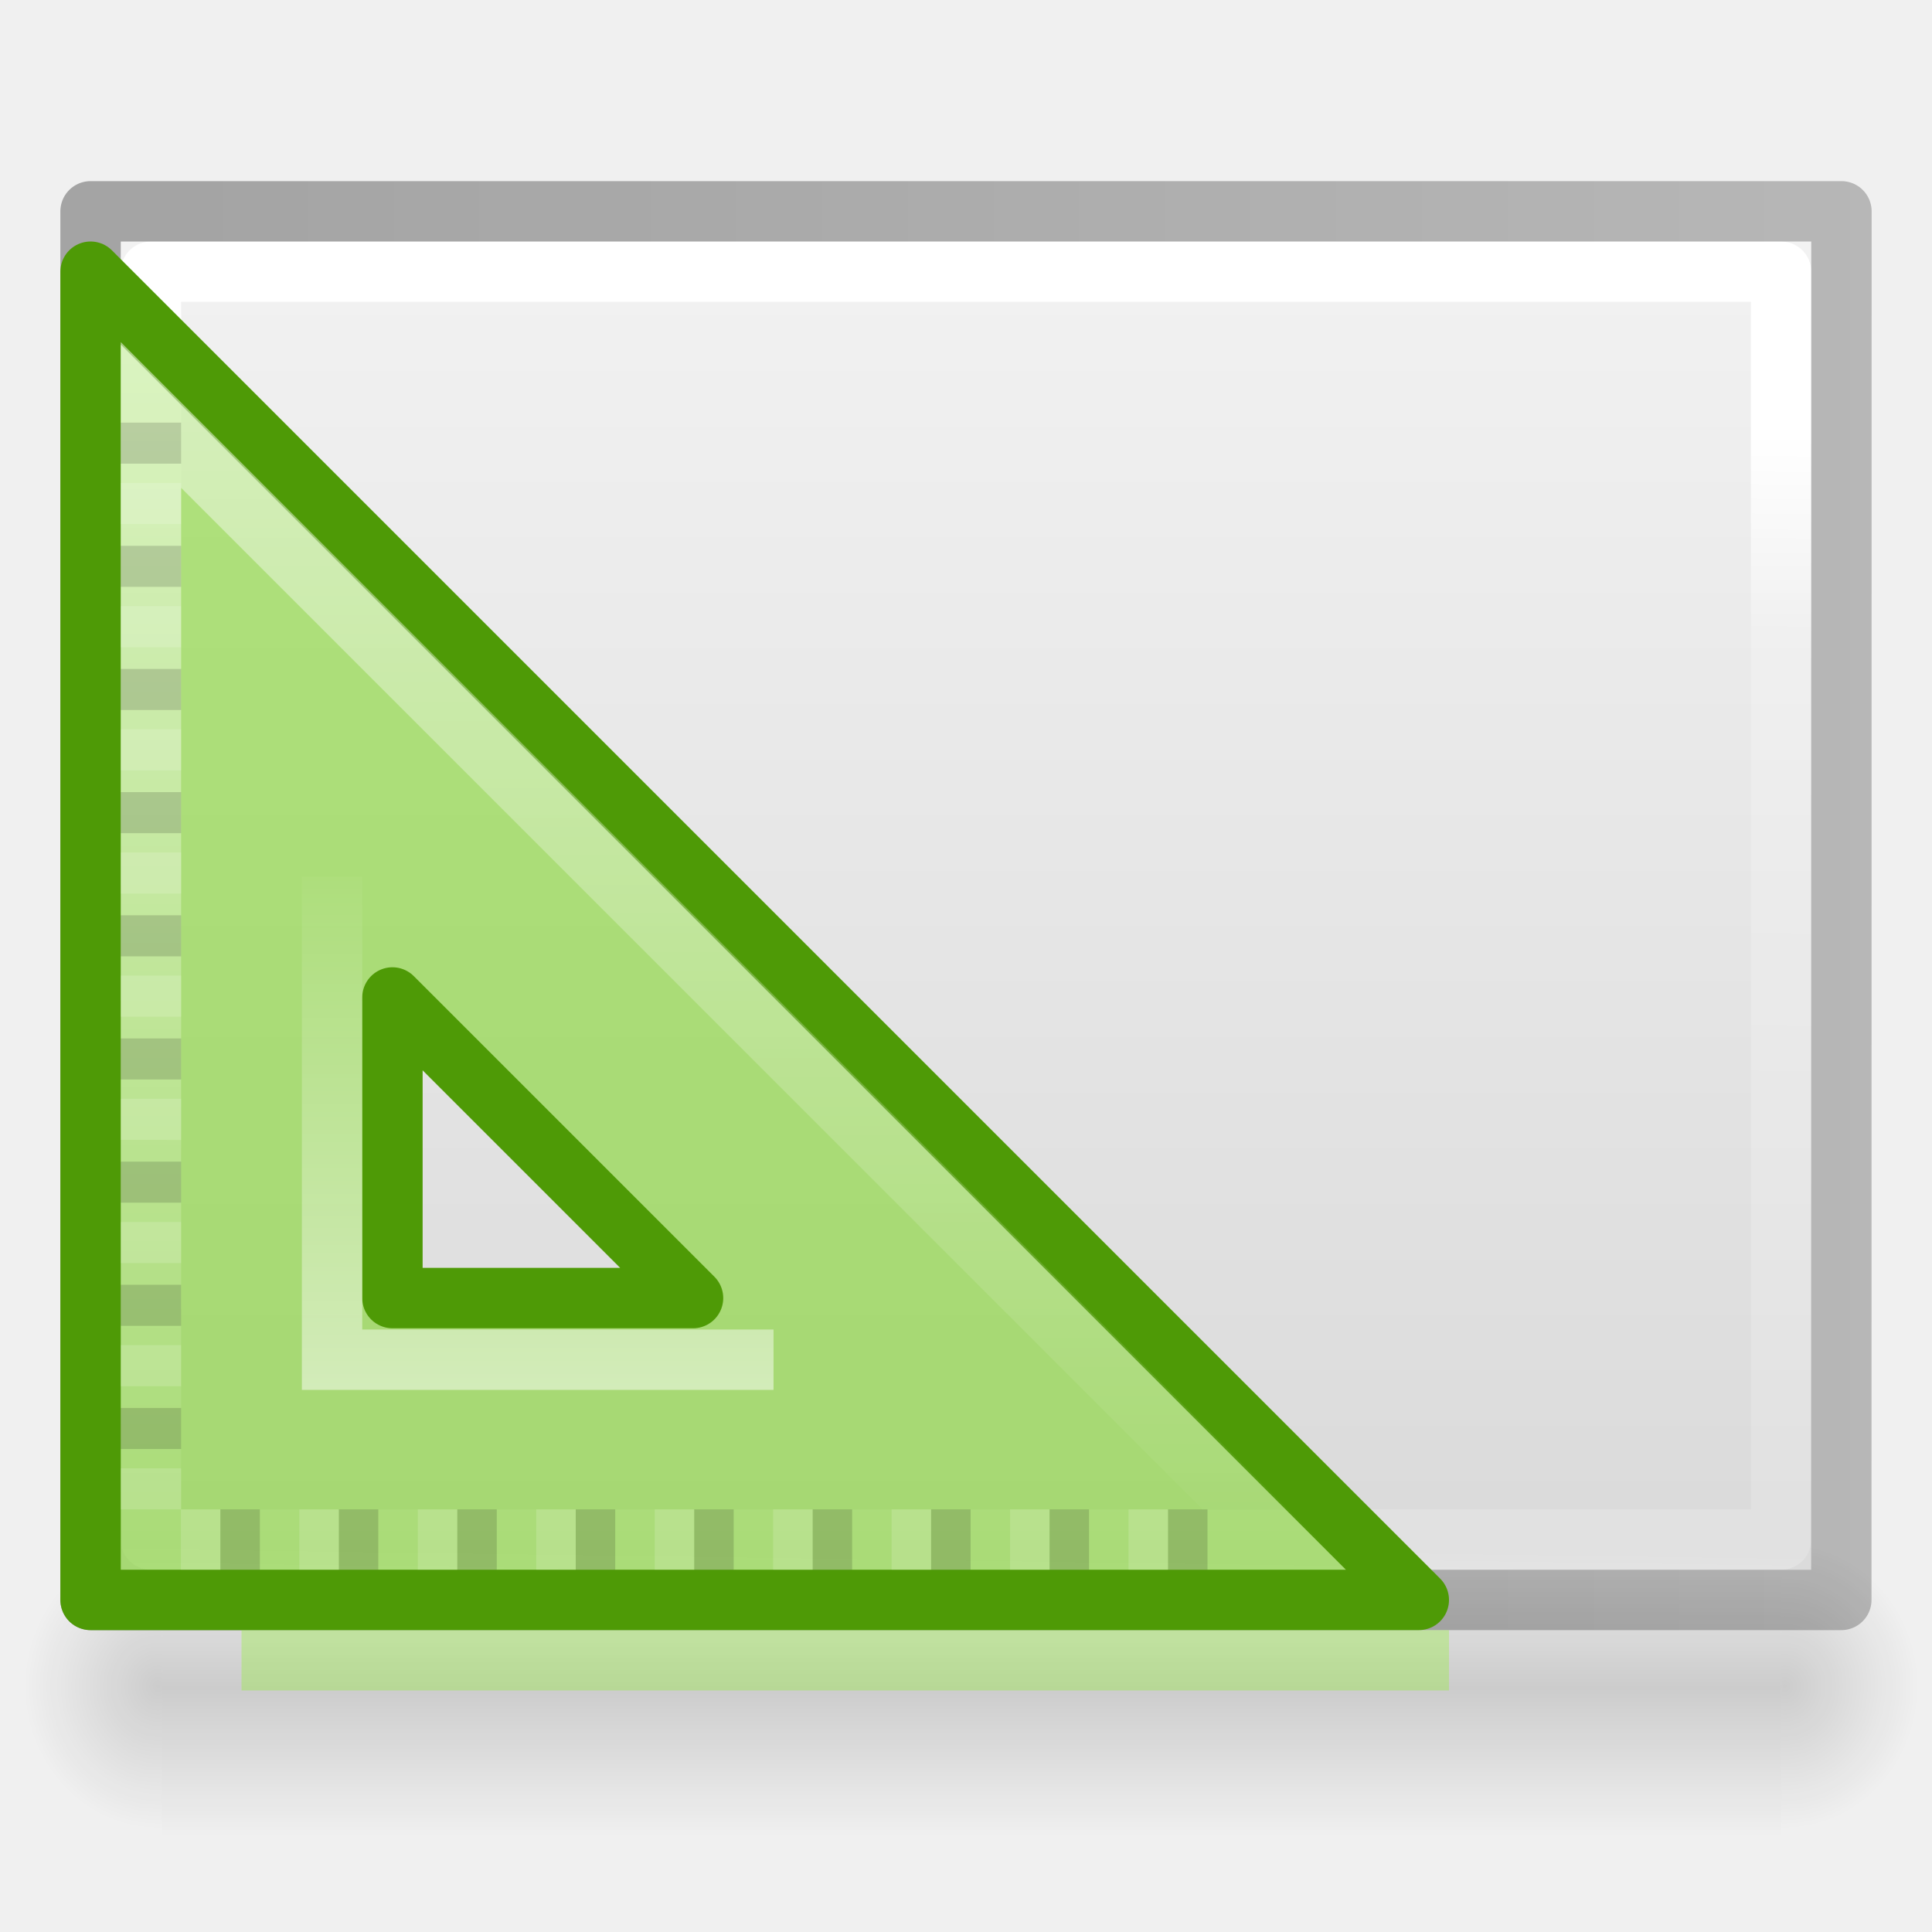
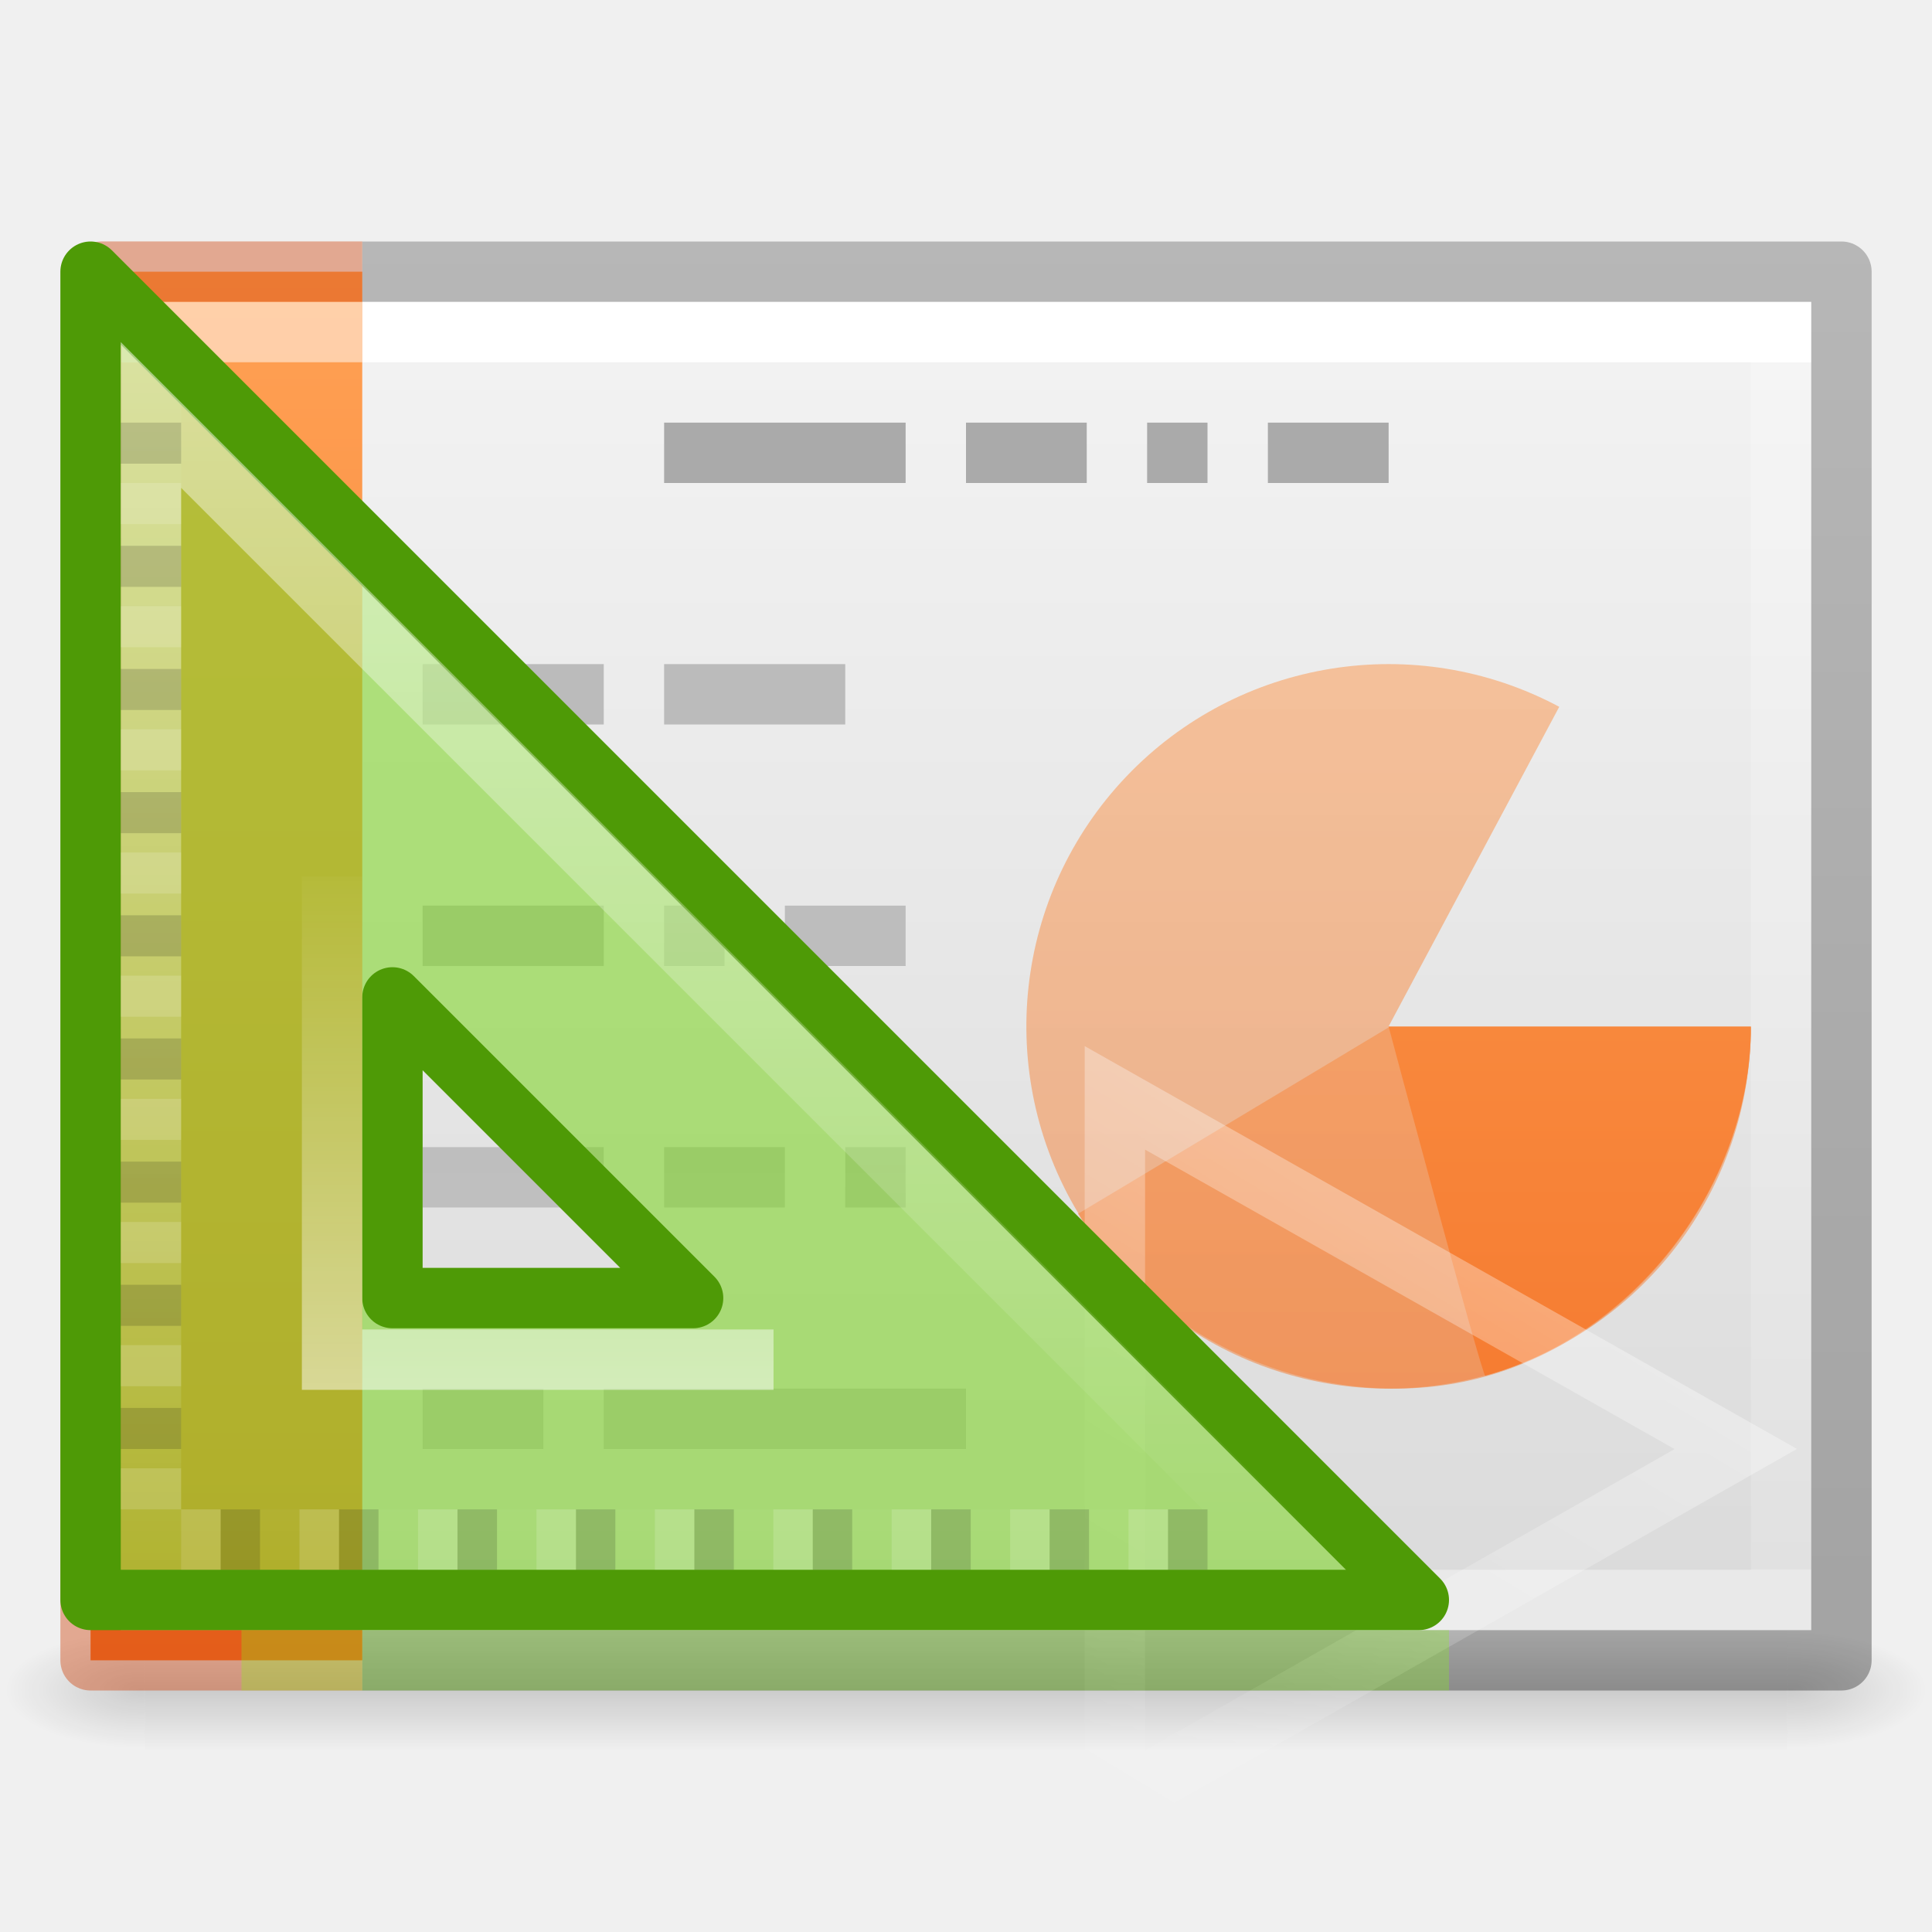
- <svg xmlns="http://www.w3.org/2000/svg" xmlns:xlink="http://www.w3.org/1999/xlink" height="32" width="32">
-   <linearGradient id="a">
-     <stop offset="0" />
-     <stop offset="1" stop-opacity="0" />
-   </linearGradient>
-   <linearGradient id="b" gradientTransform="matrix(.5675676 0 0 .7297297 2.378382 -2.513506)" gradientUnits="userSpaceOnUse" x1="9.905" x2="44.262" y1="21.331" y2="21.954">
-     <stop offset="0" stop-color="#fff" />
-     <stop offset=".174" stop-color="#fff" stop-opacity=".235" />
-     <stop offset=".951" stop-color="#fff" stop-opacity=".157" />
-     <stop offset="1" stop-color="#fff" stop-opacity=".392" />
-   </linearGradient>
-   <linearGradient id="c" gradientTransform="matrix(.62857 0 0 .6083939 .91432 -.534791)" gradientUnits="userSpaceOnUse" x1="3.318" x2="39.909" y1="30.465" y2="30.465">
-     <stop offset="0" stop-color="#f4f4f4" />
-     <stop offset="1" stop-color="#dbdbdb" />
-   </linearGradient>
-   <radialGradient id="d" cx="605.714" cy="486.648" gradientTransform="matrix(.01901019 0 0 .02023927 18.04331 18.07935)" gradientUnits="userSpaceOnUse" r="117.143" xlink:href="#a" />
-   <radialGradient id="e" cx="605.714" cy="486.648" gradientTransform="matrix(-.01901019 0 0 .02023927 14.13419 18.07935)" gradientUnits="userSpaceOnUse" r="117.143" xlink:href="#a" />
-   <linearGradient id="f" gradientTransform="matrix(.05554955 0 0 .02023927 -3.988445 18.07931)" gradientUnits="userSpaceOnUse" x1="302.857" x2="302.857" y1="366.648" y2="609.505">
-     <stop offset="0" stop-opacity="0" />
-     <stop offset=".5" />
-     <stop offset="1" stop-opacity="0" />
-   </linearGradient>
-   <linearGradient id="g" gradientTransform="matrix(.5306414 0 0 .5897005 39.26961 -1.791918)" gradientUnits="userSpaceOnUse" x1="-51.786" x2="-51.786" y1="50.786" y2="2.906">
-     <stop offset="0" stop-opacity=".318" />
-     <stop offset="1" stop-opacity=".24" />
-   </linearGradient>
-   <linearGradient id="h" gradientTransform="matrix(1.069819 0 0 1.069819 -186.2896 -12.51201)" gradientUnits="userSpaceOnUse" x1="188" x2="188" xlink:href="#i" y1="17" y2="36.026" />
-   <linearGradient id="i">
-     <stop offset="0" stop-color="#fff" />
-     <stop offset="1" stop-color="#fff" stop-opacity="0" />
-   </linearGradient>
-   <linearGradient id="j" gradientTransform="matrix(1.066668 0 0 1.066668 -185.988 -12.14555)" gradientUnits="userSpaceOnUse" x1="182" x2="182" xlink:href="#i" y1="33" y2="24.52" />
-   <path d="m2.678 25.5h26.822v4.915h-26.822z" fill="url(#f)" opacity=".15" />
-   <path d="m2.678 25.5v4.915c-.979.009-2.367-1.101-2.367-2.458s1.092-2.457 2.367-2.457z" fill="url(#e)" opacity=".15" />
-   <path d="m29.5 25.5v4.915c.979.009 2.367-1.101 2.367-2.458s-1.092-2.457-2.367-2.457z" fill="url(#d)" opacity=".15" />
-   <g transform="matrix(0 1 -1 0 31 -1)">
-     <path d="m5 1c5.041 0 22.0.002 22.0.002l0 27.998s-14.667 0-22 0c0-9.333 0-18.667 0-28z" fill="url(#c)" />
-     <g fill="none" stroke-linejoin="round">
-       <path d="m26.5 28.5h-21v-27h21z" stroke="url(#b)" stroke-linecap="round" />
-       <path d="m4.5.5c5.27 0 23.0.002 23.0.002l0 28.998s-15.333 0-23 0c0-9.667 0-19.333 0-29z" stroke="url(#g)" stroke-width="1" />
-     </g>
-   </g>
-   <path d="m1.5 4.5 22 22h-22zm5 12.021v4.979h4.979z" fill="#81d72c" fill-opacity=".588" fill-rule="evenodd" stroke="#4e9a06" stroke-linejoin="round" />
-   <path d="m2.5 6.873v18.627h18.627s-18.627-18.627-18.627-18.627z" fill="none" opacity=".5" stroke="url(#h)" />
-   <path d="m5.5 14.521v8h7.312" fill="none" opacity=".5" stroke="url(#j)" />
-   <path d="m2 7h1v.68h-1zm0 2.04h1v.68h-1zm0 2.04h1v.68h-1zm0 2.04h1v.68h-1zm0 2.04h1v.68h-1zm0 2.04h1v.68h-1zm0 2.04h1v.68h-1zm0 2.04h1v.68h-1zm0 2.04h1v.68h-1z" opacity=".15" />
-   <path d="m2 8h1v.68h-1zm0 2.04h1v.68h-1zm0 2.04h1v.68h-1zm0 2.04h1v.68h-1zm0 2.04h1v.68h-1zm0 2.04h1v.68h-1zm0 2.04h1v.68h-1zm0 2.04h1v.68h-1zm0 2.04h1v.68h-1z" fill="#fff" opacity=".15" />
-   <path d="m20 25v1h-.654v-1zm-1.962 0v1h-.654v-1zm-1.962 0v1h-.654v-1zm-1.962 0v1h-.654v-1zm-1.962 0v1h-.654v-1zm-1.962 0v1h-.654v-1zm-1.962 0v1h-.654v-1zm-1.962 0v1h-.654v-1zm-1.962 0v1h-.654v-1z" opacity=".15" />
-   <path d="m19.346 25v1h-.654v-1zm-1.962 0v1h-.654v-1zm-1.962 0v1h-.654v-1zm-1.962 0v1h-.654v-1zm-1.962 0v1h-.654v-1zm-1.962 0v1h-.654v-1zm-1.962 0v1h-.654v-1zm-1.962 0v1h-.654v-1zm-1.962 0v1h-.654v-1z" fill="#fff" opacity=".15" />
-   <path d="m4.5 27.5h19" fill="none" opacity=".3" stroke="#85f619" stroke-linecap="square" />
+ <svg xmlns="http://www.w3.org/2000/svg" xmlns:xlink="http://www.w3.org/1999/xlink" width="32" height="32">
+   <defs>
+     <linearGradient id="a">
+       <stop offset="0" stop-color="#fff" />
+       <stop offset="0" stop-color="#fff" stop-opacity=".235" />
+       <stop offset="1" stop-color="#fff" stop-opacity=".157" />
+       <stop offset="1" stop-color="#fff" stop-opacity=".392" />
+     </linearGradient>
+     <linearGradient id="b">
+       <stop offset="0" stop-color="#f4f4f4" />
+       <stop offset="1" stop-color="#dbdbdb" />
+     </linearGradient>
+     <linearGradient id="c">
+       <stop offset="0" />
+       <stop offset="1" stop-opacity="0" />
+     </linearGradient>
+     <linearGradient id="d">
+       <stop offset="0" stop-opacity="0" />
+       <stop offset=".5" />
+       <stop offset="1" stop-opacity="0" />
+     </linearGradient>
+     <linearGradient x1="24.001" y1="6.381" x2="24.001" y2="41.619" id="n" xlink:href="#a" gradientUnits="userSpaceOnUse" gradientTransform="matrix(.72973 0 0 .56757 -1.515 2.378)" />
+     <linearGradient x1="25.132" y1=".985" x2="25.132" y2="47.013" id="m" xlink:href="#b" gradientUnits="userSpaceOnUse" gradientTransform="matrix(.8 0 0 .47802 -3.2 3.794)" />
+     <radialGradient cx="605.714" cy="486.648" r="117.143" fx="605.714" fy="486.648" id="l" xlink:href="#c" gradientUnits="userSpaceOnUse" gradientTransform="matrix(.01928 0 0 .00824 17.982 23.98)" />
+     <radialGradient cx="605.714" cy="486.648" r="117.143" fx="605.714" fy="486.648" id="k" xlink:href="#c" gradientUnits="userSpaceOnUse" gradientTransform="matrix(-.01928 0 0 .00824 14.018 23.98)" />
+     <linearGradient x1="302.857" y1="366.648" x2="302.857" y2="609.505" id="j" xlink:href="#d" gradientUnits="userSpaceOnUse" gradientTransform="matrix(.05633 0 0 .00824 -4.36 23.98)" />
+     <linearGradient x1="9.61" y1="6.395" x2="9.61" y2="41.619" id="p" xlink:href="#e" gradientUnits="userSpaceOnUse" gradientTransform="matrix(.66892 0 0 .56757 -1.18 2.378)" />
+     <linearGradient id="e">
+       <stop offset="0" stop-color="#fff" />
+       <stop offset="0" stop-color="#fff" stop-opacity=".235" />
+       <stop offset="1" stop-color="#fff" stop-opacity=".157" />
+       <stop offset="1" stop-color="#fff" stop-opacity=".392" />
+     </linearGradient>
+     <linearGradient id="f">
+       <stop offset="0" stop-color="#aaa" />
+       <stop offset="1" stop-color="#c8c8c8" />
+     </linearGradient>
+     <linearGradient id="i">
+       <stop offset="0" stop-color="#fff" />
+       <stop offset="1" stop-color="#fff" stop-opacity="0" />
+     </linearGradient>
+     <linearGradient x1="22.004" y1="63.218" x2="22.004" y2="25.647" id="q" xlink:href="#f" gradientUnits="userSpaceOnUse" gradientTransform="matrix(1.33942 0 0 -1.98263 -11.354 93.863)" />
+     <linearGradient id="g">
+       <stop offset="0" stop-opacity=".318" />
+       <stop offset="1" stop-opacity=".24" />
+     </linearGradient>
+     <linearGradient xlink:href="#g" id="t" gradientUnits="userSpaceOnUse" gradientTransform="matrix(.74052 0 0 .4677 46.925 2.682)" x1="-51.786" y1="50.786" x2="-51.786" y2="2.906" />
+     <linearGradient xlink:href="#h" id="u" x1="4.334" y1="6.526" x2="4.334" y2="29.474" gradientUnits="userSpaceOnUse" gradientTransform="translate(0 -2)" />
+     <linearGradient id="h">
+       <stop offset="0" stop-color="#ffa154" />
+       <stop offset="1" stop-color="#f37329" />
+     </linearGradient>
+     <linearGradient xlink:href="#h" id="o" gradientUnits="userSpaceOnUse" x1="4.334" y1="6.526" x2="4.334" y2="29.474" gradientTransform="translate(0 -2)" />
+     <linearGradient xlink:href="#h" id="r" gradientUnits="userSpaceOnUse" x1="4.334" y1="6.526" x2="4.334" y2="29.474" gradientTransform="translate(0 -2)" />
+     <linearGradient xlink:href="#h" id="s" gradientUnits="userSpaceOnUse" x1="4.334" y1="6.526" x2="4.334" y2="29.474" gradientTransform="translate(0 -2)" />
+     <linearGradient id="v" gradientTransform="matrix(.384 0 0 .3638 15.74 15.092)" gradientUnits="userSpaceOnUse" x1="34.404" x2="13.759" y1="14.66" y2="46.874">
+       <stop offset="0" stop-color="#fff" />
+       <stop offset="1" stop-color="#fff" stop-opacity="0" />
+     </linearGradient>
+     <linearGradient id="x" gradientTransform="matrix(1.0667 0 0 1.0667 -185.988 -12.146)" gradientUnits="userSpaceOnUse" x1="182" x2="182" xlink:href="#i" y1="33" y2="24.52" />
+     <linearGradient id="w" gradientTransform="translate(-186.29 -12.512) scale(1.0698)" gradientUnits="userSpaceOnUse" x1="188" x2="188" xlink:href="#i" y1="17" y2="36.026" />
+   </defs>
+   <path overflow="visible" opacity=".15" fill="url(#j)" d="M2.4 27h27.2v2H2.4z" />
+   <path d="M2.4 27v2c-.993.004-2.4-.448-2.4-1s1.108-1 2.4-1z" overflow="visible" opacity=".15" fill="url(#k)" />
+   <path d="M29.6 27v2c.993.004 2.4-.448 2.4-1s-1.108-1-2.4-1z" overflow="visible" opacity=".15" fill="url(#l)" />
+   <path d="M2 5h28v22H2V5z" fill="url(#m)" />
+   <path d="M29.5 26.5h-27v-21h27z" fill="none" stroke="url(#n)" stroke-linecap="round" />
+   <path d="M6 27.5H1.5v-23H6" color="#000" overflow="visible" fill="url(#o)" />
+   <path d="M5.5 26.5h-3v-21h3" opacity=".5" fill="none" stroke="url(#p)" stroke-linecap="square" />
+   <path d="M11 7.5h4m1 0h2m1 0h1m1 0h2" fill="none" stroke="#aaa" />
+   <path style="line-height:normal;-inkscape-font-specification:Sans;text-indent:0;text-align:start;text-decoration-line:none;text-transform:none" d="M7 24v-1h2v1zm3 0v-1h6v1zm-3-4v-1h3v1zm4 0v-1h2v1zm3 0v-1h1v1zm-7-4v-1h3v1zm4 0v-1h1v1zm2 0v-1h2v1zm-6-4v-1h3v1zm4 0v-1h3v1z" color="#000" font-family="Sans" overflow="visible" fill="url(#q)" />
+   <path d="M29 17a6 6 0 1 1-3.174-5.293L23 17z" style="isolation:auto;mix-blend-mode:normal" color="#000" overflow="visible" opacity=".5" solid-color="#000000" fill="url(#r)" />
+   <path style="isolation:auto;mix-blend-mode:normal" d="M29 17.017c0 2.602-1.892 5.09-4.4 5.783-2.506.694-5.407-.466-6.745-2.697-.01.01 5.145-3.086 5.145-3.086z" color="#000" overflow="visible" opacity=".5" solid-color="#000000" fill="url(#s)" />
+   <path d="M6 27.5h24.5v-23H6" fill="none" stroke="url(#t)" stroke-linejoin="round" />
+   <path d="M6 27.5H1.5c0-7.093.02-15.35.02-22.868l.048-.093.118-.04H6" color="#000" overflow="visible" opacity=".4" fill="none" stroke="#cc3b02" stroke-linejoin="round" />
+   <path style="isolation:auto;mix-blend-mode:normal" d="M29 17.004c0 2.6-1.892 5.088-4.4 5.782-.058-.01-1.6-5.782-1.6-5.782z" color="#000" overflow="visible" solid-color="#000000" fill="url(#u)" />
+   <path d="M18.466 29.85V18.184L28.75 24z" opacity=".41" fill="none" stroke="url(#v)" stroke-linecap="round" />
+   <path d="M1.5 4.5l22 22h-22zm5 12.02v4.98h4.98z" fill="#81d72c" fill-opacity=".588" fill-rule="evenodd" stroke="#4e9a06" stroke-linejoin="round" />
+   <path d="M2.5 6.873V25.5h18.627L2.5 6.873z" opacity=".5" fill="none" stroke="url(#w)" />
+   <path d="M5.5 14.52v8h7.312" opacity=".5" fill="none" stroke="url(#x)" />
+   <path d="M2 7h1v.68H2zm0 2.04h1v.68H2zm0 2.04h1v.68H2zm0 2.04h1v.68H2zm0 2.04h1v.68H2zm0 2.04h1v.68H2zm0 2.04h1v.68H2zm0 2.04h1v.68H2zm0 2.04h1V24H2z" opacity=".15" />
+   <path d="M2 8h1v.68H2zm0 2.04h1v.68H2zm0 2.04h1v.68H2zm0 2.04h1v.68H2zm0 2.04h1v.68H2zm0 2.04h1v.68H2zm0 2.04h1v.68H2zm0 2.04h1v.68H2zm0 2.04h1V25H2z" opacity=".15" fill="#fff" />
+   <path d="M20 25v1h-.654v-1zm-1.962 0v1h-.653v-1zm-1.96 0v1h-.655v-1zm-1.963 0v1h-.653v-1zm-1.96 0v1H11.5v-1zm-1.963 0v1H9.54v-1zm-1.96 0v1h-.655v-1zm-1.963 0v1h-.655v-1zm-1.962 0v1h-.654v-1z" opacity=".15" />
+   <path d="M19.346 25v1h-.654v-1zm-1.962 0v1h-.653v-1zm-1.96 0v1h-.655v-1zm-1.963 0v1h-.652v-1zm-1.96 0v1h-.654v-1zm-1.962 0v1h-.653v-1zm-1.96 0v1h-.655v-1zm-1.963 0v1H4.96v-1zm-1.96 0v1H3v-1z" opacity=".15" fill="#fff" />
+   <path d="M4.5 27.5h19" opacity=".3" fill="none" stroke="#85f619" stroke-linecap="square" />
</svg>
